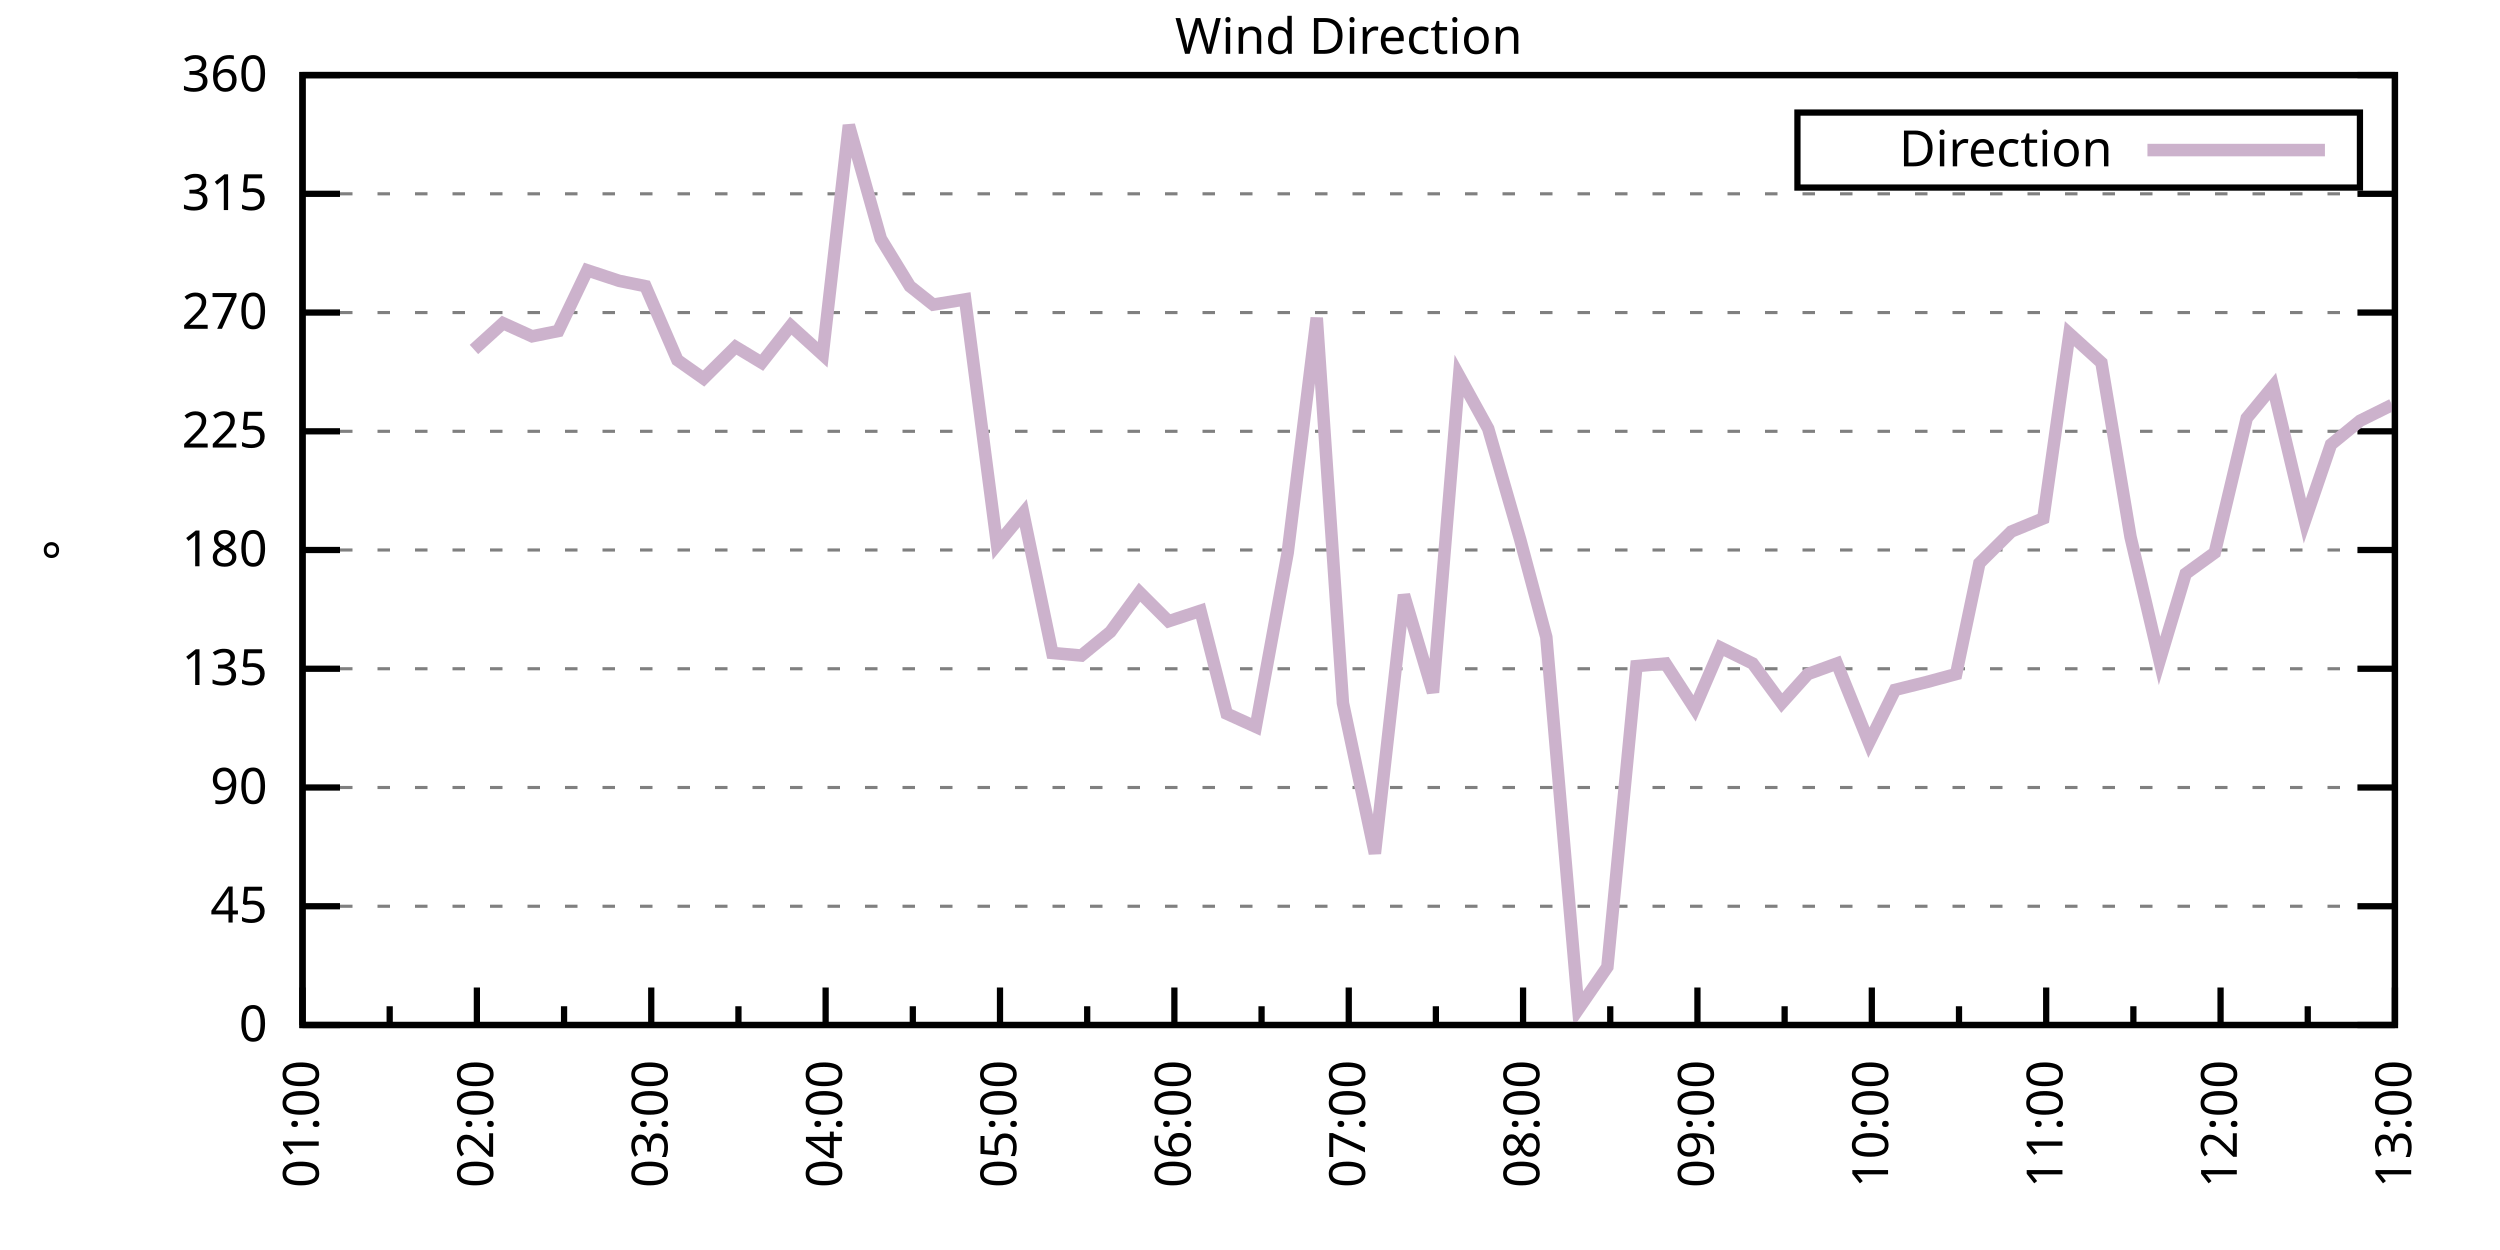
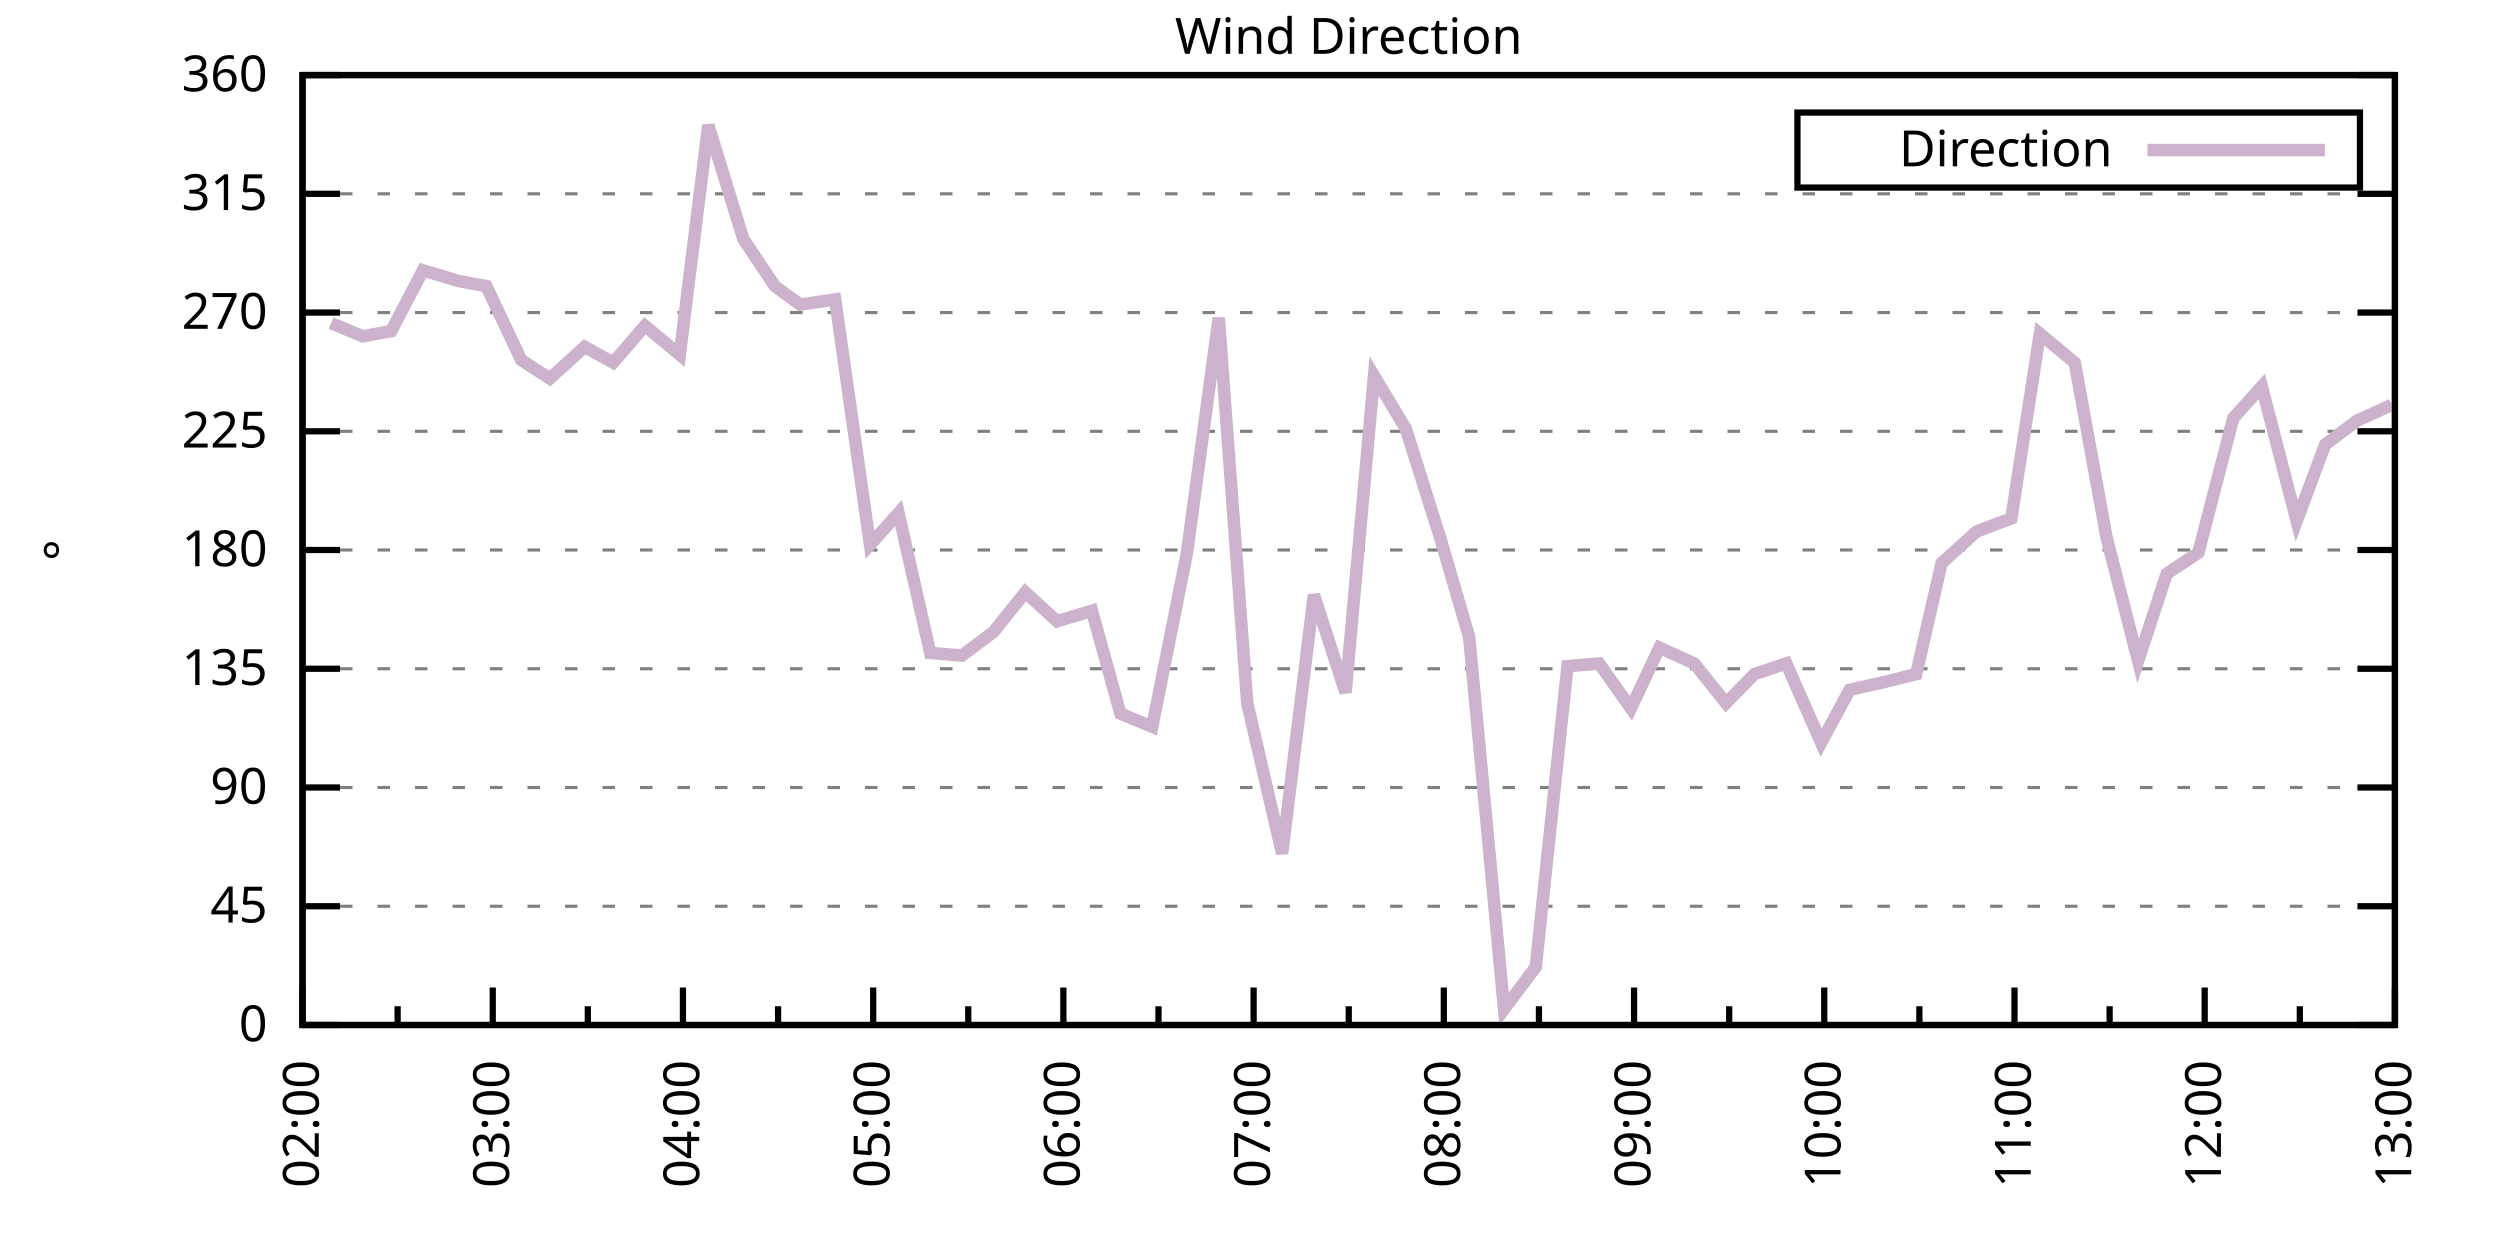
<svg xmlns="http://www.w3.org/2000/svg" xmlns:xlink="http://www.w3.org/1999/xlink" width="400" height="200" viewBox="0 0 400 200">
  <g id="gnuplot_canvas">
    <rect x="0" y="0" width="400" height="200" fill="none" />
    <defs>
      <circle id="gpDot" r="0.5" stroke-width="0.5" stroke="currentColor" />
      <path id="gpPt0" stroke-width="0.333" stroke="currentColor" d="M-1,0 h2 M0,-1 v2" />
      <path id="gpPt1" stroke-width="0.333" stroke="currentColor" d="M-1,-1 L1,1 M1,-1 L-1,1" />
      <path id="gpPt2" stroke-width="0.333" stroke="currentColor" d="M-1,0 L1,0 M0,-1 L0,1 M-1,-1 L1,1 M-1,1 L1,-1" />
      <rect id="gpPt3" stroke-width="0.333" stroke="currentColor" x="-1" y="-1" width="2" height="2" />
      <rect id="gpPt4" stroke-width="0.333" stroke="currentColor" fill="currentColor" x="-1" y="-1" width="2" height="2" />
      <circle id="gpPt5" stroke-width="0.333" stroke="currentColor" cx="0" cy="0" r="1" />
      <use xlink:href="#gpPt5" id="gpPt6" fill="currentColor" stroke="none" />
      <path id="gpPt7" stroke-width="0.333" stroke="currentColor" d="M0,-1.33 L-1.33,0.67 L1.33,0.67 z" />
      <use xlink:href="#gpPt7" id="gpPt8" fill="currentColor" stroke="none" />
      <use xlink:href="#gpPt7" id="gpPt9" stroke="currentColor" transform="rotate(180)" />
      <use xlink:href="#gpPt9" id="gpPt10" fill="currentColor" stroke="none" />
      <use xlink:href="#gpPt3" id="gpPt11" stroke="currentColor" transform="rotate(45)" />
      <use xlink:href="#gpPt11" id="gpPt12" fill="currentColor" stroke="none" />
      <path id="gpPt13" stroke-width="0.333" stroke="currentColor" d="M0,1.330 L1.265,0.411 L0.782,-1.067 L-0.782,-1.076 L-1.265,0.411 z" />
      <use xlink:href="#gpPt13" id="gpPt14" fill="currentColor" stroke="none" />
      <filter id="textbox" filterUnits="objectBoundingBox" x="0" y="0" height="1" width="1">
        <feFlood flood-color="white" flood-opacity="1" result="bgnd" />
        <feComposite in="SourceGraphic" in2="bgnd" operator="atop" />
      </filter>
      <filter id="greybox" filterUnits="objectBoundingBox" x="0" y="0" height="1" width="1">
        <feFlood flood-color="lightgrey" flood-opacity="1" result="grey" />
        <feComposite in="SourceGraphic" in2="grey" operator="atop" />
      </filter>
    </defs>
    <g fill="none" color="white" stroke="currentColor" stroke-width="1.00" stroke-linecap="butt" stroke-linejoin="miter">
</g>
    <g fill="none" color="black" stroke="currentColor" stroke-width="1.00" stroke-linecap="butt" stroke-linejoin="miter">
      <g stroke="none" shape-rendering="crispEdges">
        <polygon fill="rgb(255, 255, 255)" points="48.40,164.00 383.18,164.00 383.18,12.02 48.40,12.02 " />
      </g>
    </g>
    <g fill="none" color="black" stroke="currentColor" stroke-width="1.00" stroke-linecap="butt" stroke-linejoin="miter">
</g>
    <g fill="none" color="black" stroke="black" stroke-width="0.50" stroke-linecap="butt" stroke-linejoin="miter">
</g>
    <g fill="none" color="gray" stroke="currentColor" stroke-width="0.50" stroke-linecap="butt" stroke-linejoin="miter">
      <path stroke="gray" stroke-dasharray="2,4" class="gridline" d="M48.40,164.00 L383.19,164.00  " />
    </g>
    <g fill="none" color="gray" stroke="gray" stroke-width="1.00" stroke-linecap="butt" stroke-linejoin="miter">
</g>
    <g fill="none" color="black" stroke="currentColor" stroke-width="1.00" stroke-linecap="butt" stroke-linejoin="miter">
      <path stroke="black" d="M48.40,164.00 L54.40,164.00 M383.19,164.00 L377.19,164.00  " />
      <g transform="translate(42.80,166.60)" stroke="none" fill="black" font-family="Sans" font-size="8.00" text-anchor="end">
        <text>
          <tspan font-family="Sans"> 0</tspan>
        </text>
      </g>
    </g>
    <g fill="none" color="black" stroke="currentColor" stroke-width="1.00" stroke-linecap="butt" stroke-linejoin="miter">
</g>
    <g fill="none" color="black" stroke="black" stroke-width="0.50" stroke-linecap="butt" stroke-linejoin="miter">
</g>
    <g fill="none" color="gray" stroke="currentColor" stroke-width="0.50" stroke-linecap="butt" stroke-linejoin="miter">
      <path stroke="gray" stroke-dasharray="2,4" class="gridline" d="M48.40,145.00 L383.19,145.00  " />
    </g>
    <g fill="none" color="gray" stroke="gray" stroke-width="1.00" stroke-linecap="butt" stroke-linejoin="miter">
</g>
    <g fill="none" color="black" stroke="currentColor" stroke-width="1.00" stroke-linecap="butt" stroke-linejoin="miter">
      <path stroke="black" d="M48.40,145.00 L54.40,145.00 M383.19,145.00 L377.19,145.00  " />
      <g transform="translate(42.80,147.60)" stroke="none" fill="black" font-family="Sans" font-size="8.00" text-anchor="end">
        <text>
          <tspan font-family="Sans"> 45</tspan>
        </text>
      </g>
    </g>
    <g fill="none" color="black" stroke="currentColor" stroke-width="1.00" stroke-linecap="butt" stroke-linejoin="miter">
</g>
    <g fill="none" color="black" stroke="black" stroke-width="0.50" stroke-linecap="butt" stroke-linejoin="miter">
</g>
    <g fill="none" color="gray" stroke="currentColor" stroke-width="0.50" stroke-linecap="butt" stroke-linejoin="miter">
      <path stroke="gray" stroke-dasharray="2,4" class="gridline" d="M48.40,126.00 L383.19,126.00  " />
    </g>
    <g fill="none" color="gray" stroke="gray" stroke-width="1.00" stroke-linecap="butt" stroke-linejoin="miter">
</g>
    <g fill="none" color="black" stroke="currentColor" stroke-width="1.00" stroke-linecap="butt" stroke-linejoin="miter">
      <path stroke="black" d="M48.40,126.00 L54.40,126.00 M383.19,126.00 L377.19,126.00  " />
      <g transform="translate(42.80,128.60)" stroke="none" fill="black" font-family="Sans" font-size="8.00" text-anchor="end">
        <text>
          <tspan font-family="Sans"> 90</tspan>
        </text>
      </g>
    </g>
    <g fill="none" color="black" stroke="currentColor" stroke-width="1.00" stroke-linecap="butt" stroke-linejoin="miter">
</g>
    <g fill="none" color="black" stroke="black" stroke-width="0.50" stroke-linecap="butt" stroke-linejoin="miter">
</g>
    <g fill="none" color="gray" stroke="currentColor" stroke-width="0.50" stroke-linecap="butt" stroke-linejoin="miter">
      <path stroke="gray" stroke-dasharray="2,4" class="gridline" d="M48.40,107.00 L383.19,107.00  " />
    </g>
    <g fill="none" color="gray" stroke="gray" stroke-width="1.00" stroke-linecap="butt" stroke-linejoin="miter">
</g>
    <g fill="none" color="black" stroke="currentColor" stroke-width="1.00" stroke-linecap="butt" stroke-linejoin="miter">
      <path stroke="black" d="M48.40,107.00 L54.40,107.00 M383.19,107.00 L377.19,107.00  " />
      <g transform="translate(42.80,109.60)" stroke="none" fill="black" font-family="Sans" font-size="8.00" text-anchor="end">
        <text>
          <tspan font-family="Sans"> 135</tspan>
        </text>
      </g>
    </g>
    <g fill="none" color="black" stroke="currentColor" stroke-width="1.00" stroke-linecap="butt" stroke-linejoin="miter">
</g>
    <g fill="none" color="black" stroke="black" stroke-width="0.50" stroke-linecap="butt" stroke-linejoin="miter">
</g>
    <g fill="none" color="gray" stroke="currentColor" stroke-width="0.50" stroke-linecap="butt" stroke-linejoin="miter">
      <path stroke="gray" stroke-dasharray="2,4" class="gridline" d="M48.40,88.00 L383.19,88.00  " />
    </g>
    <g fill="none" color="gray" stroke="gray" stroke-width="1.00" stroke-linecap="butt" stroke-linejoin="miter">
</g>
    <g fill="none" color="black" stroke="currentColor" stroke-width="1.00" stroke-linecap="butt" stroke-linejoin="miter">
      <path stroke="black" d="M48.40,88.00 L54.40,88.00 M383.19,88.00 L377.19,88.00  " />
      <g transform="translate(42.80,90.60)" stroke="none" fill="black" font-family="Sans" font-size="8.00" text-anchor="end">
        <text>
          <tspan font-family="Sans"> 180</tspan>
        </text>
      </g>
    </g>
    <g fill="none" color="black" stroke="currentColor" stroke-width="1.00" stroke-linecap="butt" stroke-linejoin="miter">
</g>
    <g fill="none" color="black" stroke="black" stroke-width="0.50" stroke-linecap="butt" stroke-linejoin="miter">
</g>
    <g fill="none" color="gray" stroke="currentColor" stroke-width="0.50" stroke-linecap="butt" stroke-linejoin="miter">
      <path stroke="gray" stroke-dasharray="2,4" class="gridline" d="M48.40,69.01 L383.19,69.01  " />
    </g>
    <g fill="none" color="gray" stroke="gray" stroke-width="1.00" stroke-linecap="butt" stroke-linejoin="miter">
</g>
    <g fill="none" color="black" stroke="currentColor" stroke-width="1.00" stroke-linecap="butt" stroke-linejoin="miter">
      <path stroke="black" d="M48.40,69.01 L54.40,69.01 M383.19,69.01 L377.19,69.01  " />
      <g transform="translate(42.80,71.61)" stroke="none" fill="black" font-family="Sans" font-size="8.00" text-anchor="end">
        <text>
          <tspan font-family="Sans"> 225</tspan>
        </text>
      </g>
    </g>
    <g fill="none" color="black" stroke="currentColor" stroke-width="1.00" stroke-linecap="butt" stroke-linejoin="miter">
</g>
    <g fill="none" color="black" stroke="black" stroke-width="0.50" stroke-linecap="butt" stroke-linejoin="miter">
</g>
    <g fill="none" color="gray" stroke="currentColor" stroke-width="0.50" stroke-linecap="butt" stroke-linejoin="miter">
      <path stroke="gray" stroke-dasharray="2,4" class="gridline" d="M48.40,50.01 L383.19,50.01  " />
    </g>
    <g fill="none" color="gray" stroke="gray" stroke-width="1.00" stroke-linecap="butt" stroke-linejoin="miter">
</g>
    <g fill="none" color="black" stroke="currentColor" stroke-width="1.00" stroke-linecap="butt" stroke-linejoin="miter">
      <path stroke="black" d="M48.40,50.01 L54.40,50.01 M383.19,50.01 L377.19,50.01  " />
      <g transform="translate(42.80,52.61)" stroke="none" fill="black" font-family="Sans" font-size="8.00" text-anchor="end">
        <text>
          <tspan font-family="Sans"> 270</tspan>
        </text>
      </g>
    </g>
    <g fill="none" color="black" stroke="currentColor" stroke-width="1.00" stroke-linecap="butt" stroke-linejoin="miter">
</g>
    <g fill="none" color="black" stroke="black" stroke-width="0.50" stroke-linecap="butt" stroke-linejoin="miter">
</g>
    <g fill="none" color="gray" stroke="currentColor" stroke-width="0.50" stroke-linecap="butt" stroke-linejoin="miter">
      <path stroke="gray" stroke-dasharray="2,4" class="gridline" d="M48.40,31.01 L383.19,31.01  " />
    </g>
    <g fill="none" color="gray" stroke="gray" stroke-width="1.00" stroke-linecap="butt" stroke-linejoin="miter">
</g>
    <g fill="none" color="black" stroke="currentColor" stroke-width="1.00" stroke-linecap="butt" stroke-linejoin="miter">
      <path stroke="black" d="M48.40,31.01 L54.40,31.01 M383.19,31.01 L377.19,31.01  " />
      <g transform="translate(42.80,33.61)" stroke="none" fill="black" font-family="Sans" font-size="8.00" text-anchor="end">
        <text>
          <tspan font-family="Sans"> 315</tspan>
        </text>
      </g>
    </g>
    <g fill="none" color="black" stroke="currentColor" stroke-width="1.00" stroke-linecap="butt" stroke-linejoin="miter">
</g>
    <g fill="none" color="black" stroke="black" stroke-width="0.50" stroke-linecap="butt" stroke-linejoin="miter">
</g>
    <g fill="none" color="gray" stroke="currentColor" stroke-width="0.50" stroke-linecap="butt" stroke-linejoin="miter">
      <path stroke="gray" stroke-dasharray="2,4" class="gridline" d="M48.40,12.01 L383.19,12.01  " />
    </g>
    <g fill="none" color="gray" stroke="gray" stroke-width="1.00" stroke-linecap="butt" stroke-linejoin="miter">
</g>
    <g fill="none" color="black" stroke="currentColor" stroke-width="1.00" stroke-linecap="butt" stroke-linejoin="miter">
      <path stroke="black" d="M48.40,12.01 L54.40,12.01 M383.19,12.01 L377.19,12.01  " />
      <g transform="translate(42.80,14.61)" stroke="none" fill="black" font-family="Sans" font-size="8.00" text-anchor="end">
        <text>
          <tspan font-family="Sans"> 360</tspan>
        </text>
      </g>
    </g>
    <g fill="none" color="black" stroke="currentColor" stroke-width="1.00" stroke-linecap="butt" stroke-linejoin="miter">
      <path stroke="black" d="M48.40,164.00 L48.40,158.00  " />
      <g transform="translate(51.00,169.60) rotate(270)" stroke="none" fill="black" font-family="Sans" font-size="8.00" text-anchor="end">
        <text>
-           <tspan font-family="Sans">01:00</tspan>
-         </text>
-       </g>
-     </g>
-     <g fill="none" color="black" stroke="currentColor" stroke-width="1.00" stroke-linecap="butt" stroke-linejoin="miter">
-       <path stroke="black" d="M62.35,164.00 L62.35,161.00 M76.30,164.00 L76.30,158.00  " />
-       <g transform="translate(78.90,169.60) rotate(270)" stroke="none" fill="black" font-family="Sans" font-size="8.00" text-anchor="end">
-         <text>
          <tspan font-family="Sans">02:00</tspan>
        </text>
      </g>
    </g>
    <g fill="none" color="black" stroke="currentColor" stroke-width="1.00" stroke-linecap="butt" stroke-linejoin="miter">
-       <path stroke="black" d="M90.25,164.00 L90.25,161.00 M104.20,164.00 L104.20,158.00  " />
-       <g transform="translate(106.80,169.60) rotate(270)" stroke="none" fill="black" font-family="Sans" font-size="8.00" text-anchor="end">
+       <path stroke="black" d="M63.62,164.00 L63.62,161.00 M78.84,164.00 L78.84,158.00  " />
+       <g transform="translate(81.44,169.60) rotate(270)" stroke="none" fill="black" font-family="Sans" font-size="8.00" text-anchor="end">
        <text>
          <tspan font-family="Sans">03:00</tspan>
        </text>
      </g>
    </g>
    <g fill="none" color="black" stroke="currentColor" stroke-width="1.00" stroke-linecap="butt" stroke-linejoin="miter">
-       <path stroke="black" d="M118.15,164.00 L118.15,161.00 M132.10,164.00 L132.10,158.00  " />
-       <g transform="translate(134.70,169.60) rotate(270)" stroke="none" fill="black" font-family="Sans" font-size="8.00" text-anchor="end">
+       <path stroke="black" d="M94.05,164.00 L94.05,161.00 M109.27,164.00 L109.27,158.00  " />
+       <g transform="translate(111.87,169.60) rotate(270)" stroke="none" fill="black" font-family="Sans" font-size="8.00" text-anchor="end">
        <text>
          <tspan font-family="Sans">04:00</tspan>
        </text>
      </g>
    </g>
    <g fill="none" color="black" stroke="currentColor" stroke-width="1.00" stroke-linecap="butt" stroke-linejoin="miter">
-       <path stroke="black" d="M146.05,164.00 L146.05,161.00 M160.00,164.00 L160.00,158.00  " />
-       <g transform="translate(162.60,169.60) rotate(270)" stroke="none" fill="black" font-family="Sans" font-size="8.00" text-anchor="end">
+       <path stroke="black" d="M124.49,164.00 L124.49,161.00 M139.71,164.00 L139.71,158.00  " />
+       <g transform="translate(142.31,169.60) rotate(270)" stroke="none" fill="black" font-family="Sans" font-size="8.00" text-anchor="end">
        <text>
          <tspan font-family="Sans">05:00</tspan>
        </text>
      </g>
    </g>
    <g fill="none" color="black" stroke="currentColor" stroke-width="1.00" stroke-linecap="butt" stroke-linejoin="miter">
-       <path stroke="black" d="M173.95,164.00 L173.95,161.00 M187.90,164.00 L187.90,158.00  " />
-       <g transform="translate(190.50,169.60) rotate(270)" stroke="none" fill="black" font-family="Sans" font-size="8.00" text-anchor="end">
+       <path stroke="black" d="M154.92,164.00 L154.92,161.00 M170.14,164.00 L170.14,158.00  " />
+       <g transform="translate(172.74,169.60) rotate(270)" stroke="none" fill="black" font-family="Sans" font-size="8.00" text-anchor="end">
        <text>
          <tspan font-family="Sans">06:00</tspan>
        </text>
      </g>
    </g>
    <g fill="none" color="black" stroke="currentColor" stroke-width="1.00" stroke-linecap="butt" stroke-linejoin="miter">
-       <path stroke="black" d="M201.85,164.00 L201.85,161.00 M215.80,164.00 L215.80,158.00  " />
-       <g transform="translate(218.40,169.60) rotate(270)" stroke="none" fill="black" font-family="Sans" font-size="8.00" text-anchor="end">
+       <path stroke="black" d="M185.36,164.00 L185.36,161.00 M200.58,164.00 L200.58,158.00  " />
+       <g transform="translate(203.18,169.60) rotate(270)" stroke="none" fill="black" font-family="Sans" font-size="8.00" text-anchor="end">
        <text>
          <tspan font-family="Sans">07:00</tspan>
        </text>
      </g>
    </g>
    <g fill="none" color="black" stroke="currentColor" stroke-width="1.00" stroke-linecap="butt" stroke-linejoin="miter">
-       <path stroke="black" d="M229.74,164.00 L229.74,161.00 M243.69,164.00 L243.69,158.00  " />
-       <g transform="translate(246.29,169.60) rotate(270)" stroke="none" fill="black" font-family="Sans" font-size="8.00" text-anchor="end">
+       <path stroke="black" d="M215.80,164.00 L215.80,161.00 M231.01,164.00 L231.01,158.00  " />
+       <g transform="translate(233.61,169.60) rotate(270)" stroke="none" fill="black" font-family="Sans" font-size="8.00" text-anchor="end">
        <text>
          <tspan font-family="Sans">08:00</tspan>
        </text>
      </g>
    </g>
    <g fill="none" color="black" stroke="currentColor" stroke-width="1.00" stroke-linecap="butt" stroke-linejoin="miter">
-       <path stroke="black" d="M257.64,164.00 L257.64,161.00 M271.59,164.00 L271.59,158.00  " />
-       <g transform="translate(274.19,169.60) rotate(270)" stroke="none" fill="black" font-family="Sans" font-size="8.00" text-anchor="end">
+       <path stroke="black" d="M246.23,164.00 L246.23,161.00 M261.45,164.00 L261.45,158.00  " />
+       <g transform="translate(264.05,169.60) rotate(270)" stroke="none" fill="black" font-family="Sans" font-size="8.00" text-anchor="end">
        <text>
          <tspan font-family="Sans">09:00</tspan>
        </text>
      </g>
    </g>
    <g fill="none" color="black" stroke="currentColor" stroke-width="1.00" stroke-linecap="butt" stroke-linejoin="miter">
-       <path stroke="black" d="M285.54,164.00 L285.54,161.00 M299.49,164.00 L299.49,158.00  " />
-       <g transform="translate(302.09,169.60) rotate(270)" stroke="none" fill="black" font-family="Sans" font-size="8.00" text-anchor="end">
+       <path stroke="black" d="M276.67,164.00 L276.67,161.00 M291.88,164.00 L291.88,158.00  " />
+       <g transform="translate(294.48,169.60) rotate(270)" stroke="none" fill="black" font-family="Sans" font-size="8.00" text-anchor="end">
        <text>
          <tspan font-family="Sans">10:00</tspan>
        </text>
      </g>
    </g>
    <g fill="none" color="black" stroke="currentColor" stroke-width="1.00" stroke-linecap="butt" stroke-linejoin="miter">
-       <path stroke="black" d="M313.44,164.00 L313.44,161.00 M327.39,164.00 L327.39,158.00  " />
-       <g transform="translate(329.99,169.60) rotate(270)" stroke="none" fill="black" font-family="Sans" font-size="8.00" text-anchor="end">
+       <path stroke="black" d="M307.10,164.00 L307.10,161.00 M322.32,164.00 L322.32,158.00  " />
+       <g transform="translate(324.92,169.60) rotate(270)" stroke="none" fill="black" font-family="Sans" font-size="8.00" text-anchor="end">
        <text>
          <tspan font-family="Sans">11:00</tspan>
        </text>
      </g>
    </g>
    <g fill="none" color="black" stroke="currentColor" stroke-width="1.00" stroke-linecap="butt" stroke-linejoin="miter">
-       <path stroke="black" d="M341.34,164.00 L341.34,161.00 M355.29,164.00 L355.29,158.00  " />
-       <g transform="translate(357.89,169.60) rotate(270)" stroke="none" fill="black" font-family="Sans" font-size="8.00" text-anchor="end">
+       <path stroke="black" d="M337.54,164.00 L337.54,161.00 M352.75,164.00 L352.75,158.00  " />
+       <g transform="translate(355.35,169.60) rotate(270)" stroke="none" fill="black" font-family="Sans" font-size="8.00" text-anchor="end">
        <text>
          <tspan font-family="Sans">12:00</tspan>
        </text>
      </g>
    </g>
    <g fill="none" color="black" stroke="currentColor" stroke-width="1.00" stroke-linecap="butt" stroke-linejoin="miter">
-       <path stroke="black" d="M369.24,164.00 L369.24,161.00 M383.19,164.00 L383.19,158.00  " />
+       <path stroke="black" d="M367.97,164.00 L367.97,161.00 M383.19,164.00 L383.19,158.00  " />
      <g transform="translate(385.79,169.60) rotate(270)" stroke="none" fill="black" font-family="Sans" font-size="8.00" text-anchor="end">
        <text>
          <tspan font-family="Sans">13:00</tspan>
        </text>
      </g>
    </g>
    <g fill="none" color="black" stroke="currentColor" stroke-width="1.00" stroke-linecap="butt" stroke-linejoin="miter">
</g>
    <g fill="none" color="black" stroke="currentColor" stroke-width="1.00" stroke-linecap="butt" stroke-linejoin="miter">
      <path stroke="black" d="M48.40,12.01 L48.40,164.00 L383.19,164.00 L383.19,12.01 L48.40,12.01 Z  " />
    </g>
    <g fill="none" color="black" stroke="currentColor" stroke-width="1.00" stroke-linecap="butt" stroke-linejoin="miter">
      <g transform="translate(12.80,88.01) rotate(270)" stroke="none" fill="black" font-family="Sans" font-size="8.00" text-anchor="middle">
        <text>
          <tspan font-family="Sans">°</tspan>
        </text>
      </g>
    </g>
    <g fill="none" color="black" stroke="currentColor" stroke-width="1.00" stroke-linecap="butt" stroke-linejoin="miter">
</g>
    <g fill="none" color="black" stroke="currentColor" stroke-width="1.00" stroke-linecap="butt" stroke-linejoin="miter">
      <path stroke="black" d="M287.59,30.01 L287.59,18.01 L377.59,18.01 L377.59,30.01 L287.59,30.01 Z  " />
    </g>
    <g id="Wind_direction_plot_1">
      <g fill="none" color="white" stroke="black" stroke-width="2.00" stroke-linecap="butt" stroke-linejoin="miter">
</g>
      <g fill="none" color="black" stroke="currentColor" stroke-width="2.00" stroke-linecap="butt" stroke-linejoin="miter">
        <g transform="translate(337.99,26.61)" stroke="none" fill="black" font-family="Sans" font-size="8.00" text-anchor="end">
          <text>
            <tspan font-family="Sans">Direction</tspan>
          </text>
        </g>
      </g>
      <g fill="none" color="black" stroke="currentColor" stroke-width="2.00" stroke-linecap="butt" stroke-linejoin="miter">
-         <path stroke="rgb(204, 178, 204)" d="M343.59,24.01 L371.99,24.01 M75.83,55.92 L80.48,51.70 L85.13,53.81 L89.32,52.96 L93.97,43.25 L99.08,44.94   L103.27,45.79 L108.38,57.61 L112.57,60.56 L117.68,55.50 L121.87,58.03 L126.52,52.12 L131.63,56.76 L135.82,20.03   L140.93,38.19 L145.58,45.79 L149.30,48.74 L154.42,47.90 L159.53,87.16 L163.72,82.09 L168.37,104.47 L173.02,104.89   L177.67,101.09 L182.32,94.76 L186.97,99.40 L192.08,97.72 L196.27,114.18 L200.92,116.29 L206.03,88.43 L210.68,50.85   L214.87,112.49 L219.98,136.56 L224.63,95.18 L229.28,110.80 L233.46,60.14 L238.11,68.58 L243.23,86.32 L247.41,101.94   L252.53,161.47 L257.18,154.71 L261.83,106.58 L266.48,106.16 L271.13,113.34 L275.31,103.63 L280.43,106.16 L285.08,112.49   L289.26,107.85 L293.91,106.16 L299.03,118.83 L303.21,110.38 L308.33,109.11 L312.98,107.85 L316.70,90.12 L321.81,85.05   L326.93,82.94 L331.11,53.39 L336.23,58.03 L340.88,85.89 L345.53,105.74 L349.71,91.80 L354.36,88.43 L359.48,66.90   L363.66,61.83 L368.78,83.36 L372.96,71.12 L377.61,67.32 L382.73,64.78  " />
+         <path stroke="rgb(204, 178, 204)" d="M343.59,24.01 L371.99,24.01 M52.97,51.70 L58.04,53.81 L62.60,52.96 L67.68,43.25 L73.26,44.94 L77.82,45.79   L83.40,57.61 L87.97,60.56 L93.55,55.50 L98.11,58.03 L103.18,52.12 L108.76,56.76 L113.33,20.03 L118.91,38.19   L123.98,45.79 L128.04,48.74 L133.62,47.90 L139.20,87.16 L143.76,82.09 L148.84,104.47 L153.91,104.89 L158.98,101.09   L164.05,94.76 L169.13,99.40 L174.71,97.72 L179.27,114.18 L184.35,116.29 L189.92,88.43 L195.00,50.85 L199.56,112.49   L205.14,136.56 L210.22,95.18 L215.29,110.80 L219.85,60.14 L224.93,68.58 L230.51,86.32 L235.07,101.94 L240.65,161.47   L245.72,154.71 L250.80,106.58 L255.87,106.16 L260.94,113.34 L265.51,103.63 L271.09,106.16 L276.16,112.49 L280.72,107.85   L285.80,106.16 L291.38,118.83 L295.94,110.38 L301.52,109.11 L306.59,107.85 L310.65,90.12 L316.23,85.05 L321.81,82.94   L326.38,53.39 L331.96,58.03 L337.03,85.89 L342.10,105.74 L346.67,91.80 L351.74,88.43 L357.32,66.90 L361.89,61.83   L367.47,83.36 L372.03,71.12 L377.10,67.32 L382.68,64.78  " />
      </g>
    </g>
    <g fill="none" color="black" stroke="currentColor" stroke-width="2.00" stroke-linecap="butt" stroke-linejoin="miter">
</g>
    <g fill="none" color="black" stroke="black" stroke-width="1.00" stroke-linecap="butt" stroke-linejoin="miter">
</g>
    <g fill="none" color="black" stroke="currentColor" stroke-width="1.00" stroke-linecap="butt" stroke-linejoin="miter">
      <path stroke="black" d="M48.40,12.01 L48.40,164.00 L383.19,164.00 L383.19,12.01 L48.40,12.01 Z  " />
    </g>
    <g fill="none" color="black" stroke="currentColor" stroke-width="1.00" stroke-linecap="butt" stroke-linejoin="miter">
      <g transform="translate(215.79,8.61)" stroke="none" fill="black" font-family="Sans" font-size="8.00" text-anchor="middle">
        <text>
          <tspan font-family="Sans">Wind Direction</tspan>
        </text>
      </g>
    </g>
    <g fill="none" color="black" stroke="currentColor" stroke-width="1.00" stroke-linecap="butt" stroke-linejoin="miter">
</g>
  </g>
</svg>
